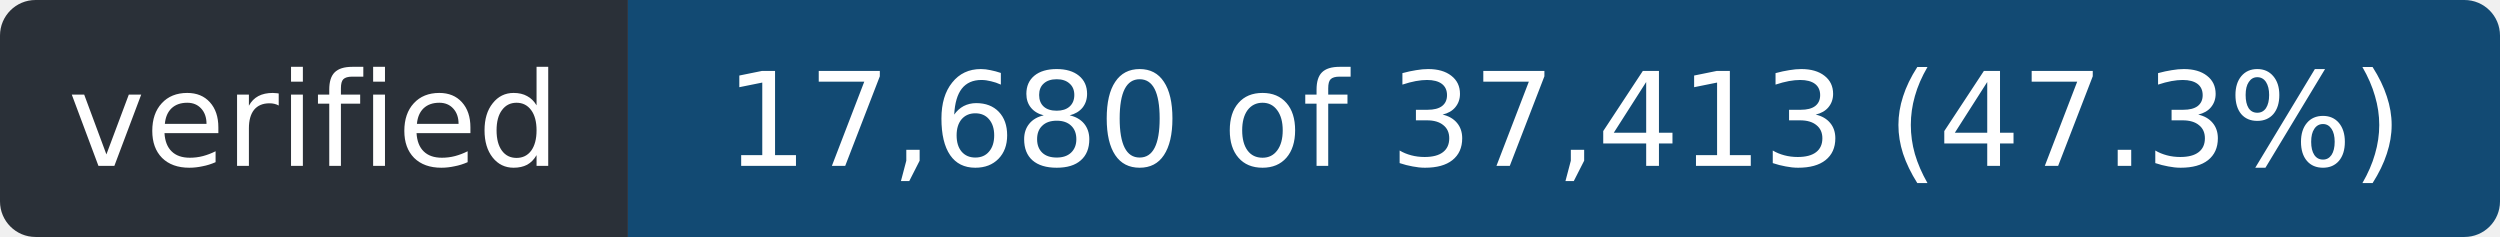
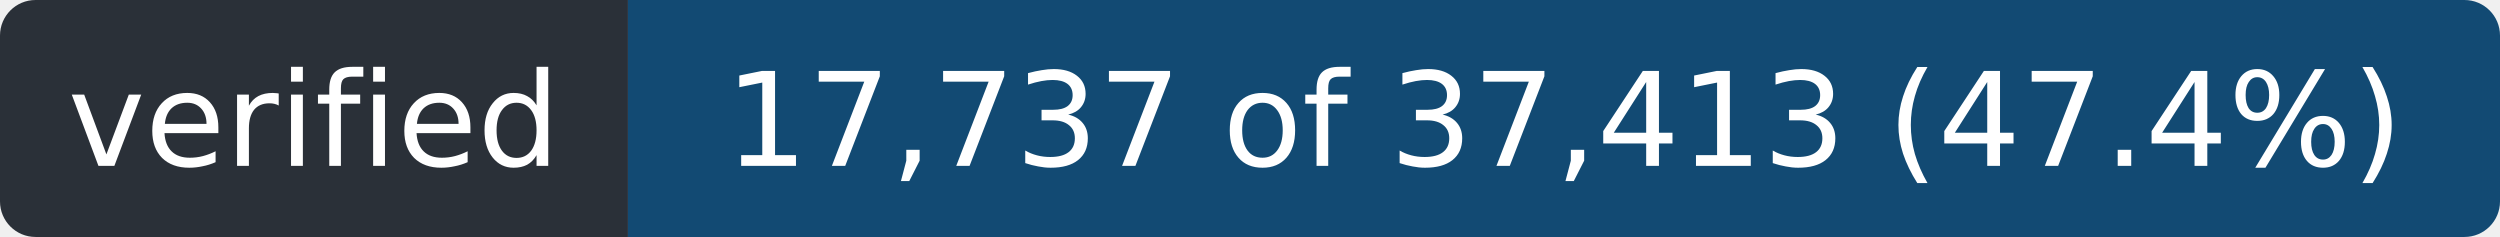
- <svg xmlns="http://www.w3.org/2000/svg" width="211" height="20" role="img" aria-label="verified: 17,680 of 37,413 (47.3%)">
+ <svg xmlns="http://www.w3.org/2000/svg" width="211" height="20" role="img" aria-label="verified: 17,737 of 37,413 (47.4%)">
  <clipPath id="r">
    <rect width="211" height="20" rx="3" />
  </clipPath>
  <g clip-path="url(#r)">
    <rect width="53" height="20" fill="#2a3038" />
    <rect x="53" width="158" height="20" fill="#124a73" />
  </g>
  <g fill="#fff" font-family="Verdana,Geneva,DejaVu Sans,sans-serif" font-size="11" text-anchor="middle">
    <text x="26.5" y="14" textLength="41">verified</text>
-     <text x="132.0" y="14" textLength="146">17,680 of 37,413 (47.3%)</text>
+     <text x="132.0" y="14" textLength="146">17,737 of 37,413 (47.4%)</text>
  </g>
</svg>
